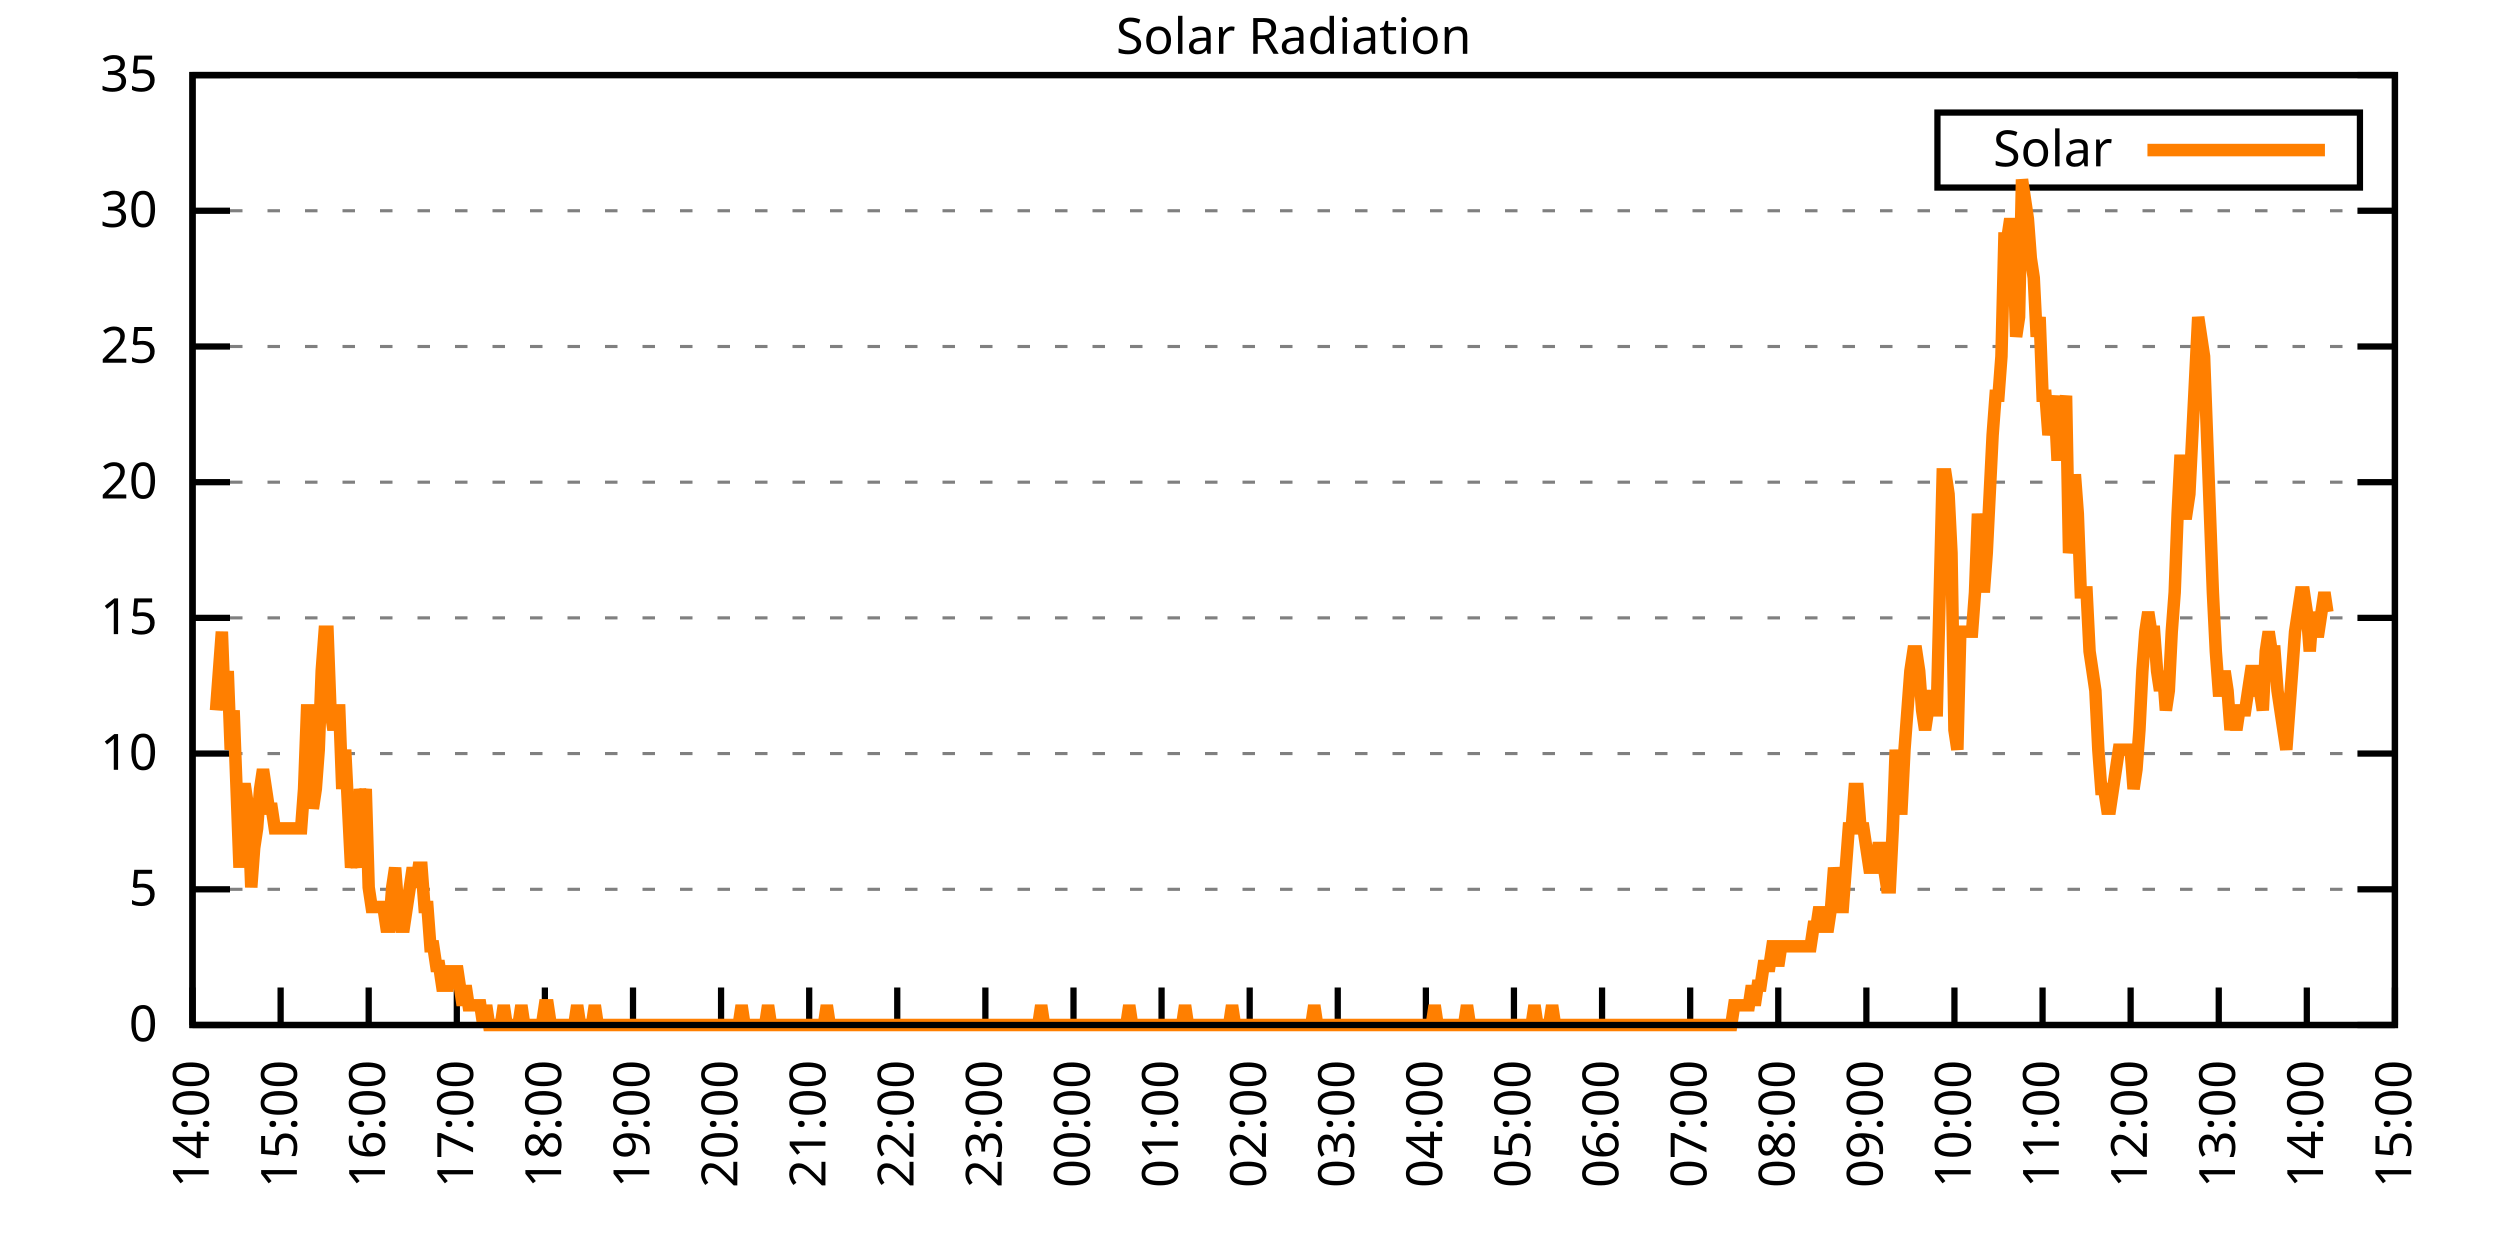
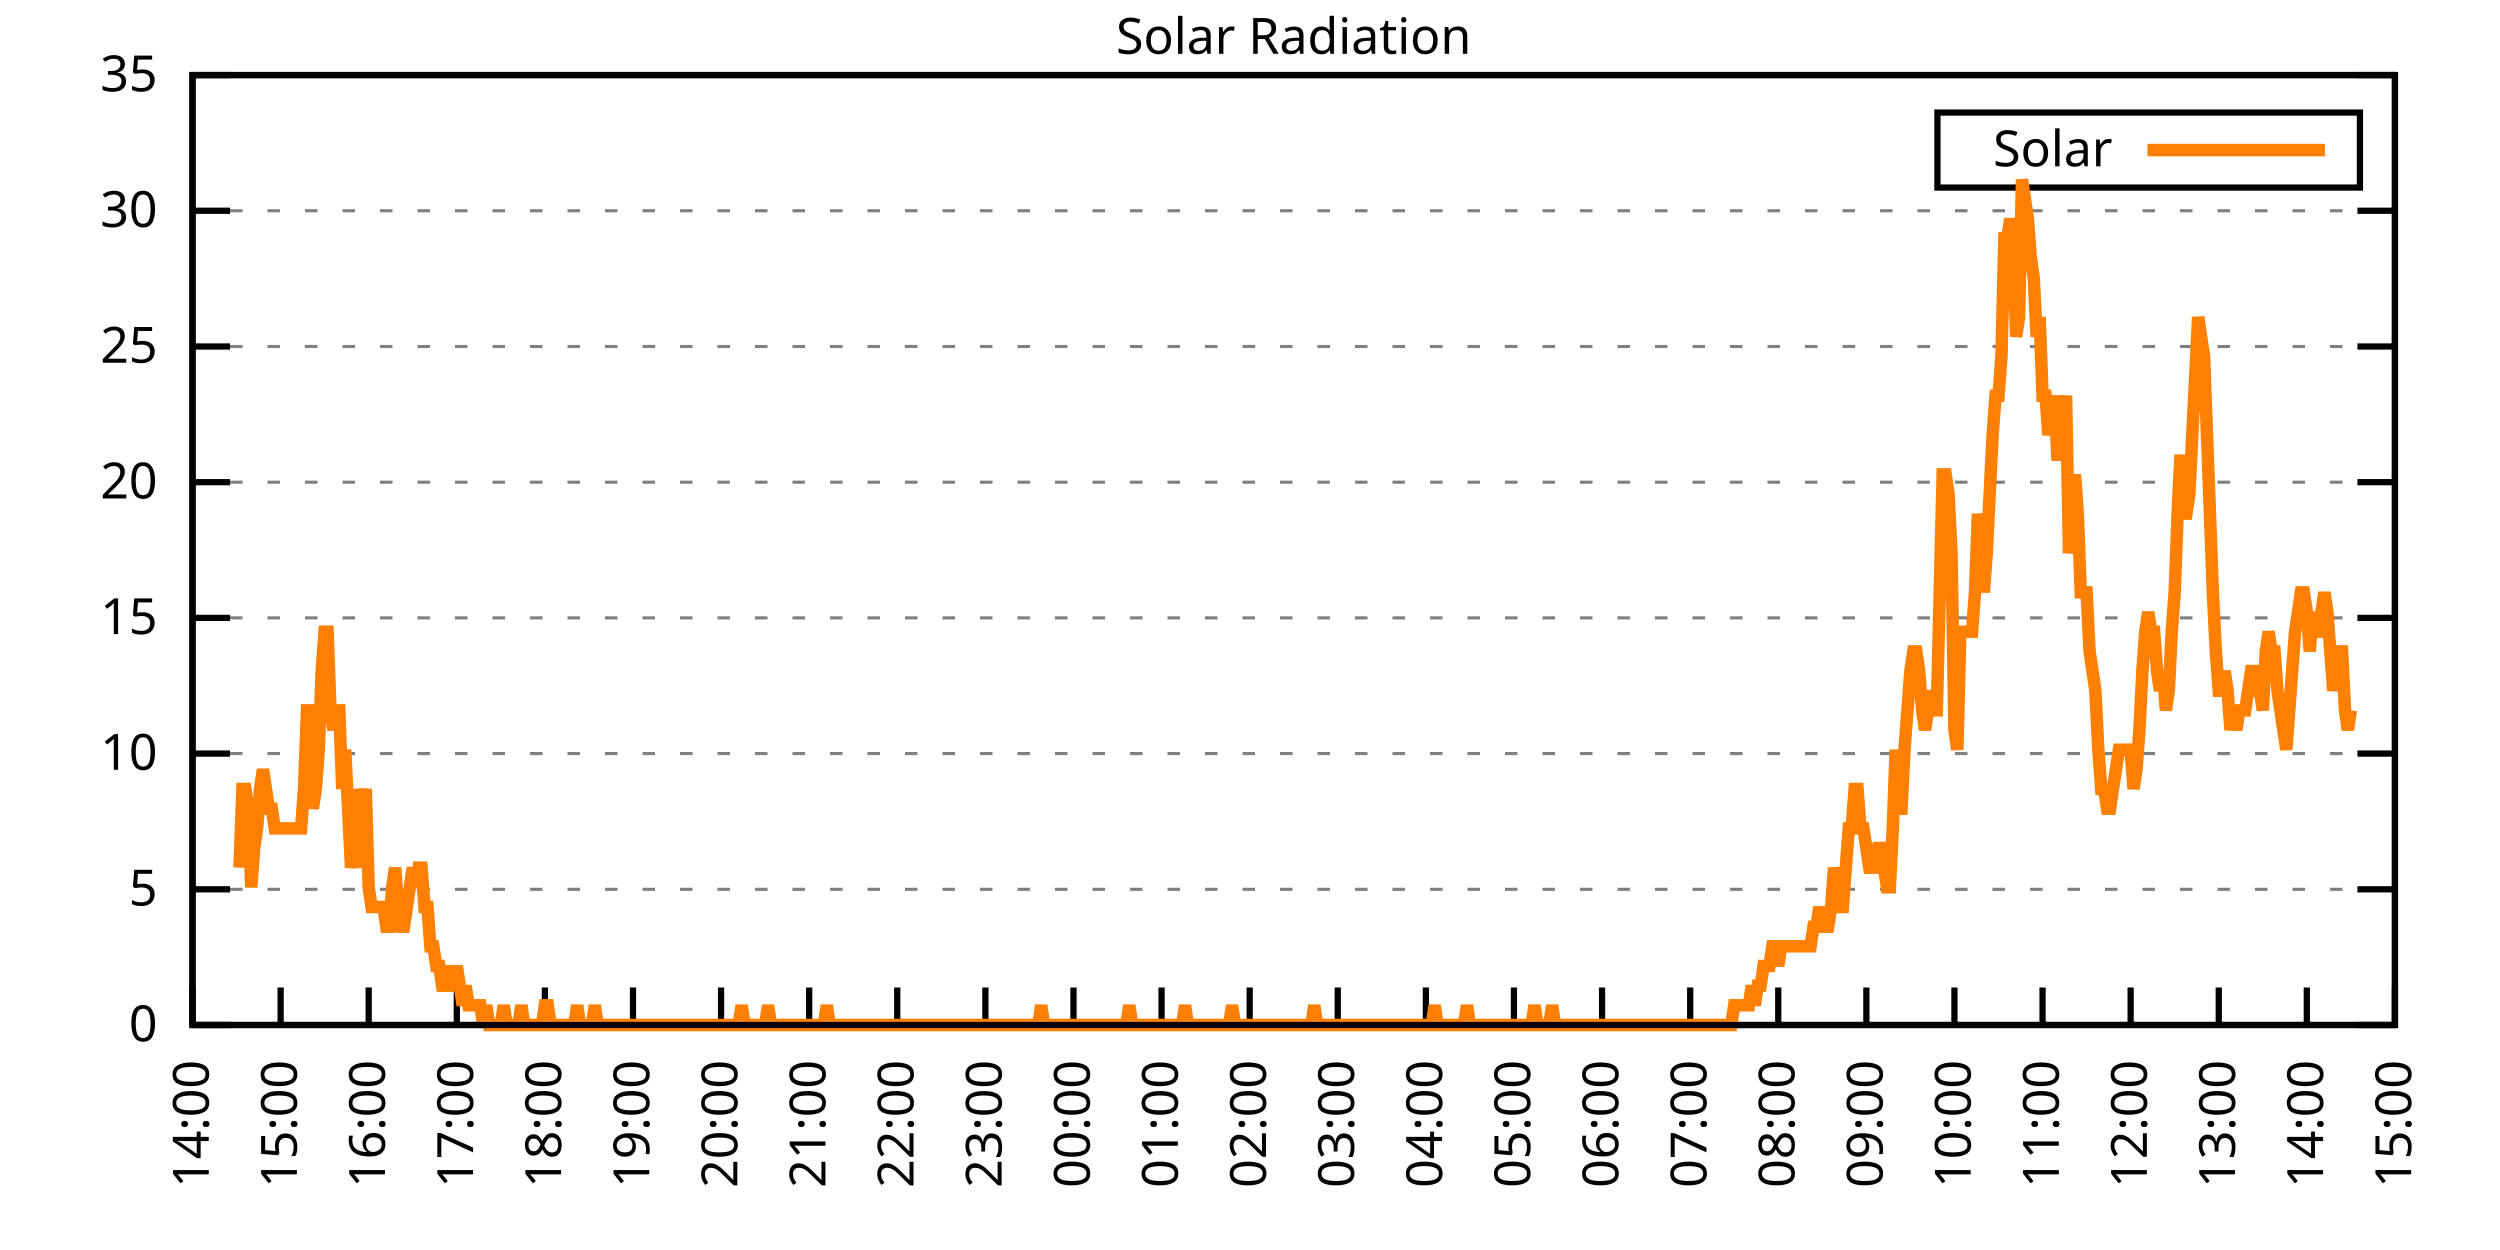
<svg xmlns="http://www.w3.org/2000/svg" xmlns:xlink="http://www.w3.org/1999/xlink" width="400" height="200" viewBox="0 0 400 200">
  <g id="gnuplot_canvas">
    <rect x="0" y="0" width="400" height="200" fill="none" />
    <defs>
      <circle id="gpDot" r="0.5" stroke-width="0.5" stroke="currentColor" />
      <path id="gpPt0" stroke-width="0.333" stroke="currentColor" d="M-1,0 h2 M0,-1 v2" />
      <path id="gpPt1" stroke-width="0.333" stroke="currentColor" d="M-1,-1 L1,1 M1,-1 L-1,1" />
      <path id="gpPt2" stroke-width="0.333" stroke="currentColor" d="M-1,0 L1,0 M0,-1 L0,1 M-1,-1 L1,1 M-1,1 L1,-1" />
      <rect id="gpPt3" stroke-width="0.333" stroke="currentColor" x="-1" y="-1" width="2" height="2" />
      <rect id="gpPt4" stroke-width="0.333" stroke="currentColor" fill="currentColor" x="-1" y="-1" width="2" height="2" />
      <circle id="gpPt5" stroke-width="0.333" stroke="currentColor" cx="0" cy="0" r="1" />
      <use xlink:href="#gpPt5" id="gpPt6" fill="currentColor" stroke="none" />
      <path id="gpPt7" stroke-width="0.333" stroke="currentColor" d="M0,-1.33 L-1.33,0.67 L1.33,0.67 z" />
      <use xlink:href="#gpPt7" id="gpPt8" fill="currentColor" stroke="none" />
      <use xlink:href="#gpPt7" id="gpPt9" stroke="currentColor" transform="rotate(180)" />
      <use xlink:href="#gpPt9" id="gpPt10" fill="currentColor" stroke="none" />
      <use xlink:href="#gpPt3" id="gpPt11" stroke="currentColor" transform="rotate(45)" />
      <use xlink:href="#gpPt11" id="gpPt12" fill="currentColor" stroke="none" />
      <path id="gpPt13" stroke-width="0.333" stroke="currentColor" d="M0,1.330 L1.265,0.411 L0.782,-1.067 L-0.782,-1.076 L-1.265,0.411 z" />
      <use xlink:href="#gpPt13" id="gpPt14" fill="currentColor" stroke="none" />
      <filter id="textbox" filterUnits="objectBoundingBox" x="0" y="0" height="1" width="1">
        <feFlood flood-color="white" flood-opacity="1" result="bgnd" />
        <feComposite in="SourceGraphic" in2="bgnd" operator="atop" />
      </filter>
      <filter id="greybox" filterUnits="objectBoundingBox" x="0" y="0" height="1" width="1">
        <feFlood flood-color="lightgrey" flood-opacity="1" result="grey" />
        <feComposite in="SourceGraphic" in2="grey" operator="atop" />
      </filter>
    </defs>
    <g fill="none" color="white" stroke="currentColor" stroke-width="1.00" stroke-linecap="butt" stroke-linejoin="miter">
</g>
    <g fill="none" color="black" stroke="currentColor" stroke-width="1.00" stroke-linecap="butt" stroke-linejoin="miter">
      <g stroke="none" shape-rendering="crispEdges">
        <polygon fill="rgb(255, 255, 255)" points="30.80,164.00 383.18,164.00 383.18,12.02 30.80,12.02 " />
      </g>
    </g>
    <g fill="none" color="black" stroke="currentColor" stroke-width="1.00" stroke-linecap="butt" stroke-linejoin="miter">
</g>
    <g fill="none" color="black" stroke="black" stroke-width="0.50" stroke-linecap="butt" stroke-linejoin="miter">
</g>
    <g fill="none" color="gray" stroke="currentColor" stroke-width="0.50" stroke-linecap="butt" stroke-linejoin="miter">
      <path stroke="gray" stroke-dasharray="2,4" class="gridline" d="M30.80,164.00 L383.19,164.00  " />
    </g>
    <g fill="none" color="gray" stroke="gray" stroke-width="1.00" stroke-linecap="butt" stroke-linejoin="miter">
</g>
    <g fill="none" color="black" stroke="currentColor" stroke-width="1.00" stroke-linecap="butt" stroke-linejoin="miter">
      <path stroke="black" d="M30.80,164.00 L36.80,164.00 M383.19,164.00 L377.19,164.00  " />
      <g transform="translate(25.20,166.60)" stroke="none" fill="black" font-family="Sans" font-size="8.00" text-anchor="end">
        <text>
          <tspan font-family="Sans"> 0</tspan>
        </text>
      </g>
    </g>
    <g fill="none" color="black" stroke="currentColor" stroke-width="1.00" stroke-linecap="butt" stroke-linejoin="miter">
</g>
    <g fill="none" color="black" stroke="black" stroke-width="0.50" stroke-linecap="butt" stroke-linejoin="miter">
</g>
    <g fill="none" color="gray" stroke="currentColor" stroke-width="0.50" stroke-linecap="butt" stroke-linejoin="miter">
      <path stroke="gray" stroke-dasharray="2,4" class="gridline" d="M30.80,142.29 L383.19,142.29  " />
    </g>
    <g fill="none" color="gray" stroke="gray" stroke-width="1.00" stroke-linecap="butt" stroke-linejoin="miter">
</g>
    <g fill="none" color="black" stroke="currentColor" stroke-width="1.00" stroke-linecap="butt" stroke-linejoin="miter">
      <path stroke="black" d="M30.80,142.29 L36.80,142.29 M383.19,142.29 L377.19,142.29  " />
      <g transform="translate(25.20,144.89)" stroke="none" fill="black" font-family="Sans" font-size="8.00" text-anchor="end">
        <text>
          <tspan font-family="Sans"> 5</tspan>
        </text>
      </g>
    </g>
    <g fill="none" color="black" stroke="currentColor" stroke-width="1.00" stroke-linecap="butt" stroke-linejoin="miter">
</g>
    <g fill="none" color="black" stroke="black" stroke-width="0.50" stroke-linecap="butt" stroke-linejoin="miter">
</g>
    <g fill="none" color="gray" stroke="currentColor" stroke-width="0.50" stroke-linecap="butt" stroke-linejoin="miter">
      <path stroke="gray" stroke-dasharray="2,4" class="gridline" d="M30.80,120.57 L383.19,120.57  " />
    </g>
    <g fill="none" color="gray" stroke="gray" stroke-width="1.00" stroke-linecap="butt" stroke-linejoin="miter">
</g>
    <g fill="none" color="black" stroke="currentColor" stroke-width="1.00" stroke-linecap="butt" stroke-linejoin="miter">
      <path stroke="black" d="M30.80,120.57 L36.80,120.57 M383.19,120.57 L377.19,120.57  " />
      <g transform="translate(25.20,123.17)" stroke="none" fill="black" font-family="Sans" font-size="8.00" text-anchor="end">
        <text>
          <tspan font-family="Sans"> 10</tspan>
        </text>
      </g>
    </g>
    <g fill="none" color="black" stroke="currentColor" stroke-width="1.00" stroke-linecap="butt" stroke-linejoin="miter">
</g>
    <g fill="none" color="black" stroke="black" stroke-width="0.50" stroke-linecap="butt" stroke-linejoin="miter">
</g>
    <g fill="none" color="gray" stroke="currentColor" stroke-width="0.50" stroke-linecap="butt" stroke-linejoin="miter">
      <path stroke="gray" stroke-dasharray="2,4" class="gridline" d="M30.80,98.86 L383.19,98.86  " />
    </g>
    <g fill="none" color="gray" stroke="gray" stroke-width="1.00" stroke-linecap="butt" stroke-linejoin="miter">
</g>
    <g fill="none" color="black" stroke="currentColor" stroke-width="1.00" stroke-linecap="butt" stroke-linejoin="miter">
      <path stroke="black" d="M30.80,98.86 L36.80,98.86 M383.19,98.86 L377.19,98.86  " />
      <g transform="translate(25.20,101.46)" stroke="none" fill="black" font-family="Sans" font-size="8.00" text-anchor="end">
        <text>
          <tspan font-family="Sans"> 15</tspan>
        </text>
      </g>
    </g>
    <g fill="none" color="black" stroke="currentColor" stroke-width="1.00" stroke-linecap="butt" stroke-linejoin="miter">
</g>
    <g fill="none" color="black" stroke="black" stroke-width="0.50" stroke-linecap="butt" stroke-linejoin="miter">
</g>
    <g fill="none" color="gray" stroke="currentColor" stroke-width="0.50" stroke-linecap="butt" stroke-linejoin="miter">
      <path stroke="gray" stroke-dasharray="2,4" class="gridline" d="M30.80,77.15 L383.19,77.15  " />
    </g>
    <g fill="none" color="gray" stroke="gray" stroke-width="1.00" stroke-linecap="butt" stroke-linejoin="miter">
</g>
    <g fill="none" color="black" stroke="currentColor" stroke-width="1.00" stroke-linecap="butt" stroke-linejoin="miter">
      <path stroke="black" d="M30.80,77.15 L36.80,77.15 M383.19,77.15 L377.19,77.15  " />
      <g transform="translate(25.20,79.75)" stroke="none" fill="black" font-family="Sans" font-size="8.00" text-anchor="end">
        <text>
          <tspan font-family="Sans"> 20</tspan>
        </text>
      </g>
    </g>
    <g fill="none" color="black" stroke="currentColor" stroke-width="1.00" stroke-linecap="butt" stroke-linejoin="miter">
</g>
    <g fill="none" color="black" stroke="black" stroke-width="0.50" stroke-linecap="butt" stroke-linejoin="miter">
</g>
    <g fill="none" color="gray" stroke="currentColor" stroke-width="0.50" stroke-linecap="butt" stroke-linejoin="miter">
      <path stroke="gray" stroke-dasharray="2,4" class="gridline" d="M30.80,55.44 L383.19,55.44  " />
    </g>
    <g fill="none" color="gray" stroke="gray" stroke-width="1.00" stroke-linecap="butt" stroke-linejoin="miter">
</g>
    <g fill="none" color="black" stroke="currentColor" stroke-width="1.00" stroke-linecap="butt" stroke-linejoin="miter">
      <path stroke="black" d="M30.80,55.44 L36.80,55.44 M383.19,55.44 L377.19,55.44  " />
      <g transform="translate(25.20,58.04)" stroke="none" fill="black" font-family="Sans" font-size="8.00" text-anchor="end">
        <text>
          <tspan font-family="Sans"> 25</tspan>
        </text>
      </g>
    </g>
    <g fill="none" color="black" stroke="currentColor" stroke-width="1.00" stroke-linecap="butt" stroke-linejoin="miter">
</g>
    <g fill="none" color="black" stroke="black" stroke-width="0.50" stroke-linecap="butt" stroke-linejoin="miter">
</g>
    <g fill="none" color="gray" stroke="currentColor" stroke-width="0.50" stroke-linecap="butt" stroke-linejoin="miter">
      <path stroke="gray" stroke-dasharray="2,4" class="gridline" d="M30.80,33.72 L383.19,33.72  " />
    </g>
    <g fill="none" color="gray" stroke="gray" stroke-width="1.00" stroke-linecap="butt" stroke-linejoin="miter">
</g>
    <g fill="none" color="black" stroke="currentColor" stroke-width="1.00" stroke-linecap="butt" stroke-linejoin="miter">
      <path stroke="black" d="M30.80,33.72 L36.80,33.72 M383.19,33.72 L377.19,33.72  " />
      <g transform="translate(25.20,36.32)" stroke="none" fill="black" font-family="Sans" font-size="8.00" text-anchor="end">
        <text>
          <tspan font-family="Sans"> 30</tspan>
        </text>
      </g>
    </g>
    <g fill="none" color="black" stroke="currentColor" stroke-width="1.00" stroke-linecap="butt" stroke-linejoin="miter">
</g>
    <g fill="none" color="black" stroke="black" stroke-width="0.50" stroke-linecap="butt" stroke-linejoin="miter">
</g>
    <g fill="none" color="gray" stroke="currentColor" stroke-width="0.50" stroke-linecap="butt" stroke-linejoin="miter">
      <path stroke="gray" stroke-dasharray="2,4" class="gridline" d="M30.80,12.01 L383.19,12.01  " />
    </g>
    <g fill="none" color="gray" stroke="gray" stroke-width="1.00" stroke-linecap="butt" stroke-linejoin="miter">
</g>
    <g fill="none" color="black" stroke="currentColor" stroke-width="1.00" stroke-linecap="butt" stroke-linejoin="miter">
      <path stroke="black" d="M30.80,12.01 L36.80,12.01 M383.19,12.01 L377.19,12.01  " />
      <g transform="translate(25.20,14.61)" stroke="none" fill="black" font-family="Sans" font-size="8.00" text-anchor="end">
        <text>
          <tspan font-family="Sans"> 35</tspan>
        </text>
      </g>
    </g>
    <g fill="none" color="black" stroke="currentColor" stroke-width="1.00" stroke-linecap="butt" stroke-linejoin="miter">
      <path stroke="black" d="M30.80,164.00 L30.80,158.00  " />
      <g transform="translate(33.40,169.60) rotate(270.00)" stroke="none" fill="black" font-family="Sans" font-size="8.00" text-anchor="end">
        <text>
          <tspan font-family="Sans">14:00</tspan>
        </text>
      </g>
    </g>
    <g fill="none" color="black" stroke="currentColor" stroke-width="1.00" stroke-linecap="butt" stroke-linejoin="miter">
      <path stroke="black" d="M44.90,164.00 L44.90,158.00  " />
      <g transform="translate(47.50,169.60) rotate(270.00)" stroke="none" fill="black" font-family="Sans" font-size="8.00" text-anchor="end">
        <text>
          <tspan font-family="Sans">15:00</tspan>
        </text>
      </g>
    </g>
    <g fill="none" color="black" stroke="currentColor" stroke-width="1.00" stroke-linecap="butt" stroke-linejoin="miter">
      <path stroke="black" d="M58.99,164.00 L58.99,158.00  " />
      <g transform="translate(61.59,169.60) rotate(270.00)" stroke="none" fill="black" font-family="Sans" font-size="8.00" text-anchor="end">
        <text>
          <tspan font-family="Sans">16:00</tspan>
        </text>
      </g>
    </g>
    <g fill="none" color="black" stroke="currentColor" stroke-width="1.00" stroke-linecap="butt" stroke-linejoin="miter">
      <path stroke="black" d="M73.09,164.00 L73.09,158.00  " />
      <g transform="translate(75.69,169.60) rotate(270.00)" stroke="none" fill="black" font-family="Sans" font-size="8.00" text-anchor="end">
        <text>
          <tspan font-family="Sans">17:00</tspan>
        </text>
      </g>
    </g>
    <g fill="none" color="black" stroke="currentColor" stroke-width="1.00" stroke-linecap="butt" stroke-linejoin="miter">
      <path stroke="black" d="M87.18,164.00 L87.18,158.00  " />
      <g transform="translate(89.78,169.60) rotate(270.00)" stroke="none" fill="black" font-family="Sans" font-size="8.00" text-anchor="end">
        <text>
          <tspan font-family="Sans">18:00</tspan>
        </text>
      </g>
    </g>
    <g fill="none" color="black" stroke="currentColor" stroke-width="1.00" stroke-linecap="butt" stroke-linejoin="miter">
      <path stroke="black" d="M101.28,164.00 L101.28,158.00  " />
      <g transform="translate(103.88,169.60) rotate(270.00)" stroke="none" fill="black" font-family="Sans" font-size="8.00" text-anchor="end">
        <text>
          <tspan font-family="Sans">19:00</tspan>
        </text>
      </g>
    </g>
    <g fill="none" color="black" stroke="currentColor" stroke-width="1.00" stroke-linecap="butt" stroke-linejoin="miter">
      <path stroke="black" d="M115.37,164.00 L115.37,158.00  " />
      <g transform="translate(117.97,169.60) rotate(270.00)" stroke="none" fill="black" font-family="Sans" font-size="8.00" text-anchor="end">
        <text>
          <tspan font-family="Sans">20:00</tspan>
        </text>
      </g>
    </g>
    <g fill="none" color="black" stroke="currentColor" stroke-width="1.00" stroke-linecap="butt" stroke-linejoin="miter">
      <path stroke="black" d="M129.47,164.00 L129.47,158.00  " />
      <g transform="translate(132.07,169.60) rotate(270.00)" stroke="none" fill="black" font-family="Sans" font-size="8.00" text-anchor="end">
        <text>
          <tspan font-family="Sans">21:00</tspan>
        </text>
      </g>
    </g>
    <g fill="none" color="black" stroke="currentColor" stroke-width="1.00" stroke-linecap="butt" stroke-linejoin="miter">
      <path stroke="black" d="M143.56,164.00 L143.56,158.00  " />
      <g transform="translate(146.16,169.60) rotate(270.00)" stroke="none" fill="black" font-family="Sans" font-size="8.00" text-anchor="end">
        <text>
          <tspan font-family="Sans">22:00</tspan>
        </text>
      </g>
    </g>
    <g fill="none" color="black" stroke="currentColor" stroke-width="1.00" stroke-linecap="butt" stroke-linejoin="miter">
      <path stroke="black" d="M157.66,164.00 L157.66,158.00  " />
      <g transform="translate(160.26,169.60) rotate(270.00)" stroke="none" fill="black" font-family="Sans" font-size="8.00" text-anchor="end">
        <text>
          <tspan font-family="Sans">23:00</tspan>
        </text>
      </g>
    </g>
    <g fill="none" color="black" stroke="currentColor" stroke-width="1.00" stroke-linecap="butt" stroke-linejoin="miter">
      <path stroke="black" d="M171.76,164.00 L171.76,158.00  " />
      <g transform="translate(174.36,169.60) rotate(270.00)" stroke="none" fill="black" font-family="Sans" font-size="8.00" text-anchor="end">
        <text>
          <tspan font-family="Sans">00:00</tspan>
        </text>
      </g>
    </g>
    <g fill="none" color="black" stroke="currentColor" stroke-width="1.00" stroke-linecap="butt" stroke-linejoin="miter">
      <path stroke="black" d="M185.85,164.00 L185.85,158.00  " />
      <g transform="translate(188.45,169.60) rotate(270.00)" stroke="none" fill="black" font-family="Sans" font-size="8.00" text-anchor="end">
        <text>
          <tspan font-family="Sans">01:00</tspan>
        </text>
      </g>
    </g>
    <g fill="none" color="black" stroke="currentColor" stroke-width="1.00" stroke-linecap="butt" stroke-linejoin="miter">
      <path stroke="black" d="M199.95,164.00 L199.95,158.00  " />
      <g transform="translate(202.55,169.60) rotate(270.00)" stroke="none" fill="black" font-family="Sans" font-size="8.00" text-anchor="end">
        <text>
          <tspan font-family="Sans">02:00</tspan>
        </text>
      </g>
    </g>
    <g fill="none" color="black" stroke="currentColor" stroke-width="1.00" stroke-linecap="butt" stroke-linejoin="miter">
      <path stroke="black" d="M214.04,164.00 L214.04,158.00  " />
      <g transform="translate(216.64,169.60) rotate(270.00)" stroke="none" fill="black" font-family="Sans" font-size="8.00" text-anchor="end">
        <text>
          <tspan font-family="Sans">03:00</tspan>
        </text>
      </g>
    </g>
    <g fill="none" color="black" stroke="currentColor" stroke-width="1.00" stroke-linecap="butt" stroke-linejoin="miter">
      <path stroke="black" d="M228.14,164.00 L228.14,158.00  " />
      <g transform="translate(230.74,169.60) rotate(270.00)" stroke="none" fill="black" font-family="Sans" font-size="8.00" text-anchor="end">
        <text>
          <tspan font-family="Sans">04:00</tspan>
        </text>
      </g>
    </g>
    <g fill="none" color="black" stroke="currentColor" stroke-width="1.00" stroke-linecap="butt" stroke-linejoin="miter">
      <path stroke="black" d="M242.23,164.00 L242.23,158.00  " />
      <g transform="translate(244.83,169.60) rotate(270.00)" stroke="none" fill="black" font-family="Sans" font-size="8.00" text-anchor="end">
        <text>
          <tspan font-family="Sans">05:00</tspan>
        </text>
      </g>
    </g>
    <g fill="none" color="black" stroke="currentColor" stroke-width="1.00" stroke-linecap="butt" stroke-linejoin="miter">
      <path stroke="black" d="M256.33,164.00 L256.33,158.00  " />
      <g transform="translate(258.93,169.60) rotate(270.00)" stroke="none" fill="black" font-family="Sans" font-size="8.00" text-anchor="end">
        <text>
          <tspan font-family="Sans">06:00</tspan>
        </text>
      </g>
    </g>
    <g fill="none" color="black" stroke="currentColor" stroke-width="1.00" stroke-linecap="butt" stroke-linejoin="miter">
      <path stroke="black" d="M270.43,164.00 L270.43,158.00  " />
      <g transform="translate(273.03,169.60) rotate(270.00)" stroke="none" fill="black" font-family="Sans" font-size="8.00" text-anchor="end">
        <text>
          <tspan font-family="Sans">07:00</tspan>
        </text>
      </g>
    </g>
    <g fill="none" color="black" stroke="currentColor" stroke-width="1.00" stroke-linecap="butt" stroke-linejoin="miter">
      <path stroke="black" d="M284.52,164.00 L284.52,158.00  " />
      <g transform="translate(287.12,169.60) rotate(270.00)" stroke="none" fill="black" font-family="Sans" font-size="8.00" text-anchor="end">
        <text>
          <tspan font-family="Sans">08:00</tspan>
        </text>
      </g>
    </g>
    <g fill="none" color="black" stroke="currentColor" stroke-width="1.00" stroke-linecap="butt" stroke-linejoin="miter">
      <path stroke="black" d="M298.62,164.00 L298.62,158.00  " />
      <g transform="translate(301.22,169.60) rotate(270.00)" stroke="none" fill="black" font-family="Sans" font-size="8.00" text-anchor="end">
        <text>
          <tspan font-family="Sans">09:00</tspan>
        </text>
      </g>
    </g>
    <g fill="none" color="black" stroke="currentColor" stroke-width="1.00" stroke-linecap="butt" stroke-linejoin="miter">
      <path stroke="black" d="M312.71,164.00 L312.71,158.00  " />
      <g transform="translate(315.31,169.60) rotate(270.00)" stroke="none" fill="black" font-family="Sans" font-size="8.00" text-anchor="end">
        <text>
          <tspan font-family="Sans">10:00</tspan>
        </text>
      </g>
    </g>
    <g fill="none" color="black" stroke="currentColor" stroke-width="1.00" stroke-linecap="butt" stroke-linejoin="miter">
      <path stroke="black" d="M326.81,164.00 L326.81,158.00  " />
      <g transform="translate(329.41,169.60) rotate(270.00)" stroke="none" fill="black" font-family="Sans" font-size="8.00" text-anchor="end">
        <text>
          <tspan font-family="Sans">11:00</tspan>
        </text>
      </g>
    </g>
    <g fill="none" color="black" stroke="currentColor" stroke-width="1.00" stroke-linecap="butt" stroke-linejoin="miter">
      <path stroke="black" d="M340.90,164.00 L340.90,158.00  " />
      <g transform="translate(343.50,169.60) rotate(270.00)" stroke="none" fill="black" font-family="Sans" font-size="8.00" text-anchor="end">
        <text>
          <tspan font-family="Sans">12:00</tspan>
        </text>
      </g>
    </g>
    <g fill="none" color="black" stroke="currentColor" stroke-width="1.00" stroke-linecap="butt" stroke-linejoin="miter">
      <path stroke="black" d="M355.00,164.00 L355.00,158.00  " />
      <g transform="translate(357.60,169.60) rotate(270.00)" stroke="none" fill="black" font-family="Sans" font-size="8.00" text-anchor="end">
        <text>
          <tspan font-family="Sans">13:00</tspan>
        </text>
      </g>
    </g>
    <g fill="none" color="black" stroke="currentColor" stroke-width="1.00" stroke-linecap="butt" stroke-linejoin="miter">
      <path stroke="black" d="M369.09,164.00 L369.09,158.00  " />
      <g transform="translate(371.69,169.60) rotate(270.00)" stroke="none" fill="black" font-family="Sans" font-size="8.00" text-anchor="end">
        <text>
          <tspan font-family="Sans">14:00</tspan>
        </text>
      </g>
    </g>
    <g fill="none" color="black" stroke="currentColor" stroke-width="1.00" stroke-linecap="butt" stroke-linejoin="miter">
      <path stroke="black" d="M383.19,164.00 L383.19,158.00  " />
      <g transform="translate(385.79,169.60) rotate(270.00)" stroke="none" fill="black" font-family="Sans" font-size="8.00" text-anchor="end">
        <text>
          <tspan font-family="Sans">15:00</tspan>
        </text>
      </g>
    </g>
    <g fill="none" color="black" stroke="currentColor" stroke-width="1.00" stroke-linecap="butt" stroke-linejoin="miter">
</g>
    <g fill="none" color="black" stroke="currentColor" stroke-width="1.00" stroke-linecap="butt" stroke-linejoin="miter">
      <path stroke="black" d="M30.80,12.01 L30.80,164.00 L383.19,164.00 L383.19,12.01 L30.80,12.01 Z  " />
    </g>
    <g fill="none" color="black" stroke="currentColor" stroke-width="1.00" stroke-linecap="butt" stroke-linejoin="miter">
</g>
    <g fill="none" color="black" stroke="currentColor" stroke-width="1.00" stroke-linecap="butt" stroke-linejoin="miter">
      <path stroke="black" d="M309.99,30.01 L309.99,18.01 L377.59,18.01 L377.59,30.01 L309.99,30.01 Z  " />
    </g>
    <g id="Solar_Radiation_plot_1">
      <g fill="none" color="white" stroke="black" stroke-width="2.00" stroke-linecap="butt" stroke-linejoin="miter">
</g>
      <g fill="none" color="black" stroke="currentColor" stroke-width="2.00" stroke-linecap="butt" stroke-linejoin="miter">
        <g transform="translate(337.99,26.61)" stroke="none" fill="black" font-family="Sans" font-size="8.00" text-anchor="end">
          <text>
            <tspan font-family="Sans">Solar</tspan>
          </text>
        </g>
      </g>
      <g fill="none" color="black" stroke="currentColor" stroke-width="2.00" stroke-linecap="butt" stroke-linejoin="miter">
-         <path stroke="rgb(255, 127,   0)" d="M343.59,24.01 L371.99,24.01 M34.56,113.66 L35.03,107.37 L35.50,101.07 L35.97,113.66 L36.44,107.37 L36.91,119.95   L37.38,113.66 L37.85,126.24 L38.32,138.83 L38.79,126.24 L39.26,126.24 L39.73,129.39 L40.20,141.98 L40.67,135.68   L41.14,132.54 L41.61,126.24 L42.08,123.10 L42.55,126.24 L43.02,129.39 L43.49,129.39 L43.96,132.54 L44.43,132.54   L44.90,132.54 L45.37,132.54 L45.84,132.54 L46.31,132.54 L46.78,132.54 L47.24,132.54 L47.71,132.54 L48.18,132.54   L48.65,126.24 L49.12,113.66 L49.59,113.66 L50.06,129.39 L50.53,126.24 L51.00,119.95 L51.47,107.37 L51.94,101.07   L52.41,101.07 L52.88,113.66 L53.35,116.80 L53.82,113.66 L54.29,113.66 L54.76,126.24 L55.23,119.95 L55.70,129.39   L56.17,138.83 L56.64,135.68 L57.11,138.83 L57.58,126.24 L58.05,129.39 L58.52,126.24 L58.99,141.98 L59.46,145.12   L59.93,145.12 L60.40,145.12 L60.87,145.12 L61.34,145.12 L61.81,148.27 L62.28,148.27 L62.75,141.98 L63.22,138.83   L63.69,145.12 L64.16,148.27 L64.63,148.27 L65.10,145.12 L65.57,141.98 L66.04,138.83 L66.51,141.98 L66.98,138.83   L67.45,138.83 L67.92,145.12 L68.39,145.12 L68.86,151.41 L69.33,151.41 L69.80,154.56 L70.27,154.56 L70.74,157.71   L71.21,157.71 L71.68,157.71 L72.15,154.56 L72.62,157.71 L73.09,154.56 L73.56,157.71 L74.03,160.85 L74.50,157.71   L74.97,160.85 L75.44,160.85 L75.91,160.85 L76.38,160.85 L76.85,160.85 L77.32,164.00 L77.79,160.85 L78.26,164.00   L78.73,164.00 L79.19,164.00 L79.66,164.00 L80.13,164.00 L80.60,160.85 L81.07,164.00 L81.54,164.00 L82.01,164.00   L82.48,164.00 L82.95,164.00 L83.42,160.85 L83.89,164.00 L84.36,164.00 L84.83,164.00 L85.30,164.00 L85.77,164.00   L86.24,164.00 L86.71,164.00 L87.18,160.85 L87.65,160.85 L88.12,164.00 L88.59,164.00 L89.06,164.00 L89.53,164.00   L90.00,164.00 L90.47,164.00 L90.94,164.00 L91.41,164.00 L91.88,164.00 L92.35,160.85 L92.82,164.00 L93.29,164.00   L93.76,164.00 L94.23,164.00 L94.70,164.00 L95.17,160.85 L95.64,164.00 L96.11,164.00 L96.58,164.00 L97.05,164.00   L97.52,164.00 L97.99,164.00 L98.46,164.00 L98.93,164.00 L99.40,164.00 L99.87,164.00 L100.34,164.00 L100.81,164.00   L101.28,164.00 L101.75,164.00 L102.22,164.00 L102.69,164.00 L103.16,164.00 L103.63,164.00 L104.10,164.00 L104.57,164.00   L105.04,164.00 L105.51,164.00 L105.98,164.00 L106.45,164.00 L106.92,164.00 L107.39,164.00 L107.86,164.00 L108.33,164.00   L108.80,164.00 L109.27,164.00 L109.74,164.00 L110.21,164.00 L110.68,164.00 L111.14,164.00 L111.61,164.00 L112.08,164.00   L112.55,164.00 L113.02,164.00 L113.49,164.00 L113.96,164.00 L114.43,164.00 L114.90,164.00 L115.37,164.00 L115.84,164.00   L116.31,164.00 L116.78,164.00 L117.25,164.00 L117.72,164.00 L118.19,164.00 L118.66,160.85 L119.13,164.00 L119.60,164.00   L120.07,164.00 L120.54,164.00 L121.01,164.00 L121.48,164.00 L121.95,164.00 L122.42,164.00 L122.89,160.85 L123.36,164.00   L123.83,164.00 L124.30,164.00 L124.77,164.00 L125.24,164.00 L125.71,164.00 L126.18,164.00 L126.65,164.00 L127.12,164.00   L127.59,164.00 L128.06,164.00 L128.53,164.00 L129.00,164.00 L129.47,164.00 L129.94,164.00 L130.41,164.00 L130.88,164.00   L131.35,164.00 L131.82,164.00 L132.29,160.85 L132.76,164.00 L133.23,164.00 L133.70,164.00 L134.17,164.00 L134.64,164.00   L135.11,164.00 L135.58,164.00 L136.05,164.00 L136.52,164.00 L136.99,164.00 L137.46,164.00 L137.93,164.00 L138.40,164.00   L138.87,164.00 L139.34,164.00 L139.81,164.00 L140.28,164.00 L140.75,164.00 L141.22,164.00 L141.69,164.00 L142.16,164.00   L142.63,164.00 L143.09,164.00 L143.56,164.00 L144.03,164.00 L144.50,164.00 L144.97,164.00 L145.44,164.00 L145.91,164.00   L146.38,164.00 L146.85,164.00 L147.32,164.00 L147.79,164.00 L148.26,164.00 L148.73,164.00 L149.20,164.00 L149.67,164.00   L150.14,164.00 L150.61,164.00 L151.08,164.00 L151.55,164.00 L152.02,164.00 L152.49,164.00 L152.96,164.00 L153.43,164.00   L153.90,164.00 L154.37,164.00 L154.84,164.00 L155.31,164.00 L155.78,164.00 L156.25,164.00 L156.72,164.00 L157.19,164.00   L157.66,164.00 L158.13,164.00 L158.60,164.00 L159.07,164.00 L159.54,164.00 L160.01,164.00 L160.48,164.00 L160.95,164.00   L161.42,164.00 L161.89,164.00 L162.36,164.00 L162.83,164.00 L163.30,164.00 L163.77,164.00 L164.24,164.00 L164.71,164.00   L165.18,164.00 L165.65,164.00 L166.12,164.00 L166.59,160.85 L167.06,164.00 L167.53,164.00 L168.00,164.00 L168.47,164.00   L168.94,164.00 L169.41,164.00 L169.88,164.00 L170.35,164.00 L170.82,164.00 L171.29,164.00 L171.76,164.00 L172.23,164.00   L172.70,164.00 L173.17,164.00 L173.64,164.00 L174.11,164.00 L174.58,164.00 L175.04,164.00 L175.51,164.00 L175.98,164.00   L176.45,164.00 L176.92,164.00 L177.39,164.00 L177.86,164.00 L178.33,164.00 L178.80,164.00 L179.27,164.00 L179.74,164.00   L180.21,164.00 L180.68,160.85 L181.15,164.00 L181.62,164.00 L182.09,164.00 L182.56,164.00 L183.03,164.00 L183.50,164.00   L183.97,164.00 L184.44,164.00 L184.91,164.00 L185.38,164.00 L185.85,164.00 L186.32,164.00 L186.79,164.00 L187.26,164.00   L187.73,164.00 L188.20,164.00 L188.67,164.00 L189.14,164.00 L189.61,160.85 L190.08,164.00 L190.55,164.00 L191.02,164.00   L191.49,164.00 L191.96,164.00 L192.43,164.00 L192.90,164.00 L193.37,164.00 L193.84,164.00 L194.31,164.00 L194.78,164.00   L195.25,164.00 L195.72,164.00 L196.19,164.00 L196.66,164.00 L197.13,160.85 L197.60,164.00 L198.07,164.00 L198.54,164.00   L199.01,164.00 L199.48,164.00 L199.95,164.00 L200.42,164.00 L200.89,164.00 L201.36,164.00 L201.83,164.00 L202.30,164.00   L202.77,164.00 L203.24,164.00 L203.71,164.00 L204.18,164.00 L204.65,164.00 L205.12,164.00 L205.59,164.00 L206.06,164.00   L206.53,164.00 L207.00,164.00 L207.46,164.00 L207.93,164.00 L208.40,164.00 L208.87,164.00 L209.34,164.00 L209.81,164.00   L210.28,160.85 L210.75,164.00 L211.22,164.00 L211.69,164.00 L212.16,164.00 L212.63,164.00 L213.10,164.00 L213.57,164.00   L214.04,164.00 L214.51,164.00 L214.98,164.00 L215.45,164.00 L215.92,164.00 L216.39,164.00 L216.86,164.00 L217.33,164.00   L217.80,164.00 L218.27,164.00 L218.74,164.00 L219.21,164.00 L219.68,164.00 L220.15,164.00 L220.62,164.00 L221.09,164.00   L221.56,164.00 L222.03,164.00 L222.50,164.00 L222.97,164.00 L223.44,164.00 L223.91,164.00 L224.38,164.00 L224.85,164.00   L225.32,164.00 L225.79,164.00 L226.26,164.00 L226.73,164.00 L227.20,164.00 L227.67,164.00 L228.14,164.00 L228.61,164.00   L229.08,164.00 L229.55,160.85 L230.02,164.00 L230.49,164.00 L230.96,164.00 L231.43,164.00 L231.90,164.00 L232.37,164.00   L232.84,164.00 L233.31,164.00 L233.78,164.00 L234.25,164.00 L234.72,160.85 L235.19,164.00 L235.66,164.00 L236.13,164.00   L236.60,164.00 L237.07,164.00 L237.54,164.00 L238.01,164.00 L238.48,164.00 L238.95,164.00 L239.41,164.00 L239.88,164.00   L240.35,164.00 L240.82,164.00 L241.29,164.00 L241.76,164.00 L242.23,164.00 L242.70,164.00 L243.17,164.00 L243.64,164.00   L244.11,164.00 L244.58,164.00 L245.05,164.00 L245.52,160.85 L245.99,164.00 L246.46,164.00 L246.93,164.00 L247.40,164.00   L247.87,164.00 L248.34,160.85 L248.81,164.00 L249.28,164.00 L249.75,164.00 L250.22,164.00 L250.69,164.00 L251.16,164.00   L251.63,164.00 L252.10,164.00 L252.57,164.00 L253.04,164.00 L253.51,164.00 L253.98,164.00 L254.45,164.00 L254.92,164.00   L255.39,164.00 L255.86,164.00 L256.33,164.00 L256.80,164.00 L257.27,164.00 L257.74,164.00 L258.21,164.00 L258.68,164.00   L259.15,164.00 L259.62,164.00 L260.09,164.00 L260.56,164.00 L261.03,164.00 L261.50,164.00 L261.97,164.00 L262.44,164.00   L262.91,164.00 L263.38,164.00 L263.85,164.00 L264.32,164.00 L264.79,164.00 L265.26,164.00 L265.73,164.00 L266.20,164.00   L266.67,164.00 L267.14,164.00 L267.61,164.00 L268.08,164.00 L268.55,164.00 L269.02,164.00 L269.49,164.00 L269.96,164.00   L270.43,164.00 L270.90,164.00 L271.36,164.00 L271.83,164.00 L272.30,164.00 L272.77,164.00 L273.24,164.00 L273.71,164.00   L274.18,164.00 L274.65,164.00 L275.12,164.00 L275.59,164.00 L276.06,164.00 L276.53,164.00 L277.00,164.00 L277.47,160.85   L277.94,160.85 L278.41,160.85 L278.88,160.85 L279.35,160.85 L279.82,160.85 L280.29,157.71 L280.76,160.85 L281.23,157.71   L281.70,157.71 L282.17,154.56 L282.64,154.56 L283.11,154.56 L283.58,151.41 L284.05,151.41 L284.52,154.56 L284.99,151.41   L285.46,151.41 L285.93,151.41 L286.40,151.41 L286.87,151.41 L287.34,151.41 L287.81,151.41 L288.28,151.41 L288.75,151.41   L289.22,151.41 L289.69,151.41 L290.16,148.27 L290.63,148.27 L291.10,145.12 L291.57,148.27 L292.04,148.27 L292.51,148.27   L292.98,145.12 L293.45,138.83 L293.92,141.98 L294.39,145.12 L294.86,145.12 L295.33,138.83 L295.80,132.54 L296.27,132.54   L296.74,126.24 L297.21,126.24 L297.68,132.54 L298.15,132.54 L298.62,135.68 L299.09,138.83 L299.56,138.83 L300.03,138.83   L300.50,135.68 L300.97,135.68 L301.44,138.83 L301.91,141.98 L302.38,141.98 L302.85,132.54 L303.31,119.95 L303.78,129.39   L304.25,129.39 L304.72,119.95 L305.19,113.66 L305.66,107.37 L306.13,104.22 L306.60,104.22 L307.07,107.37 L307.54,113.66   L308.01,116.80 L308.48,113.66 L308.95,110.51 L309.42,113.66 L309.89,113.66 L310.36,94.78 L310.83,75.90 L311.30,75.90   L311.77,79.05 L312.24,88.49 L312.71,116.80 L313.18,119.95 L313.65,101.07 L314.12,101.07 L314.59,101.07 L315.06,101.07   L315.53,101.07 L316.00,94.78 L316.47,82.19 L316.94,88.49 L317.41,94.78 L317.88,88.49 L318.35,79.05 L318.82,69.61   L319.29,63.32 L319.76,63.32 L320.23,57.02 L320.70,38.15 L321.17,38.15 L321.64,35.00 L322.11,38.15 L322.58,53.88   L323.05,50.73 L323.52,28.71 L323.99,31.85 L324.46,35.00 L324.93,41.29 L325.40,44.44 L325.87,53.88 L326.34,50.73   L326.81,63.32 L327.28,63.32 L327.75,69.61 L328.22,66.46 L328.69,63.32 L329.16,72.76 L329.63,72.76 L330.10,66.46   L330.57,63.32 L331.04,88.49 L331.51,85.34 L331.98,75.90 L332.45,82.19 L332.92,94.78 L333.39,94.78 L333.86,94.78   L334.33,104.22 L334.80,107.37 L335.26,110.51 L335.73,119.95 L336.20,126.24 L336.67,126.24 L337.14,129.39 L337.61,129.39   L338.08,126.24 L338.55,123.10 L339.02,119.95 L339.49,119.95 L339.96,119.95 L340.43,119.95 L340.90,119.95 L341.37,126.24   L341.84,123.10 L342.31,116.80 L342.78,107.37 L343.25,101.07 L343.72,97.93 L344.19,101.07 L344.66,101.07 L345.13,107.37   L345.60,110.51 L346.07,107.37 L346.54,113.66 L347.01,110.51 L347.48,101.07 L347.95,94.78 L348.42,82.19 L348.89,72.76   L349.36,82.19 L349.83,82.19 L350.30,79.05 L350.77,69.61 L351.24,60.17 L351.71,50.73 L352.18,53.88 L352.65,57.02   L353.12,69.61 L353.59,82.19 L354.06,94.78 L354.53,104.22 L355.00,110.51 L355.47,110.51 L355.94,107.37 L356.41,110.51   L356.88,116.80 L357.35,113.66 L357.82,116.80 L358.29,113.66 L358.76,113.66 L359.23,113.66 L359.70,110.51 L360.17,107.37   L360.64,107.37 L361.11,110.51 L361.58,110.51 L362.05,113.66 L362.52,104.22 L362.99,101.07 L363.46,104.22 L363.93,104.22   L364.40,110.51 L364.87,113.66 L365.34,116.80 L365.81,119.95 L366.28,113.66 L366.75,107.37 L367.21,101.07 L367.68,97.93   L368.15,94.78 L368.62,94.78 L369.09,97.93 L369.56,104.22 L370.03,97.93 L370.50,101.07 L370.97,101.07 L371.44,97.93   L371.91,94.78 L372.38,97.93  " />
+         <path stroke="rgb(255, 127,   0)" d="M343.59,24.01 L371.99,24.01 M38.32,138.83 L38.79,126.24 L39.26,126.24 L39.73,129.39 L40.20,141.98 L40.67,135.68   L41.14,132.54 L41.61,126.24 L42.08,123.10 L42.55,126.24 L43.02,129.39 L43.49,129.39 L43.96,132.54 L44.43,132.54   L44.90,132.54 L45.37,132.54 L45.84,132.54 L46.31,132.54 L46.78,132.54 L47.24,132.54 L47.71,132.54 L48.18,132.54   L48.65,126.24 L49.12,113.66 L49.59,113.66 L50.06,129.39 L50.53,126.24 L51.00,119.95 L51.47,107.37 L51.94,101.07   L52.41,101.07 L52.88,113.66 L53.35,116.80 L53.82,113.66 L54.29,113.66 L54.76,126.24 L55.23,119.95 L55.70,129.39   L56.17,138.83 L56.64,135.68 L57.11,138.83 L57.58,126.24 L58.05,129.39 L58.52,126.24 L58.99,141.98 L59.46,145.12   L59.93,145.12 L60.40,145.12 L60.87,145.12 L61.34,145.12 L61.81,148.27 L62.28,148.27 L62.75,141.98 L63.22,138.83   L63.69,145.12 L64.16,148.27 L64.63,148.27 L65.10,145.12 L65.57,141.98 L66.04,138.83 L66.51,141.98 L66.98,138.83   L67.45,138.83 L67.92,145.12 L68.39,145.12 L68.86,151.41 L69.33,151.41 L69.80,154.56 L70.27,154.56 L70.74,157.71   L71.21,157.71 L71.68,157.71 L72.15,154.56 L72.62,157.71 L73.09,154.56 L73.56,157.71 L74.03,160.85 L74.50,157.71   L74.97,160.85 L75.44,160.85 L75.91,160.85 L76.38,160.85 L76.85,160.85 L77.32,164.00 L77.79,160.85 L78.26,164.00   L78.73,164.00 L79.19,164.00 L79.66,164.00 L80.13,164.00 L80.60,160.85 L81.07,164.00 L81.54,164.00 L82.01,164.00   L82.48,164.00 L82.95,164.00 L83.42,160.85 L83.89,164.00 L84.36,164.00 L84.83,164.00 L85.30,164.00 L85.77,164.00   L86.24,164.00 L86.71,164.00 L87.18,160.85 L87.65,160.85 L88.12,164.00 L88.59,164.00 L89.06,164.00 L89.53,164.00   L90.00,164.00 L90.47,164.00 L90.94,164.00 L91.41,164.00 L91.88,164.00 L92.35,160.85 L92.82,164.00 L93.29,164.00   L93.76,164.00 L94.23,164.00 L94.70,164.00 L95.17,160.85 L95.64,164.00 L96.11,164.00 L96.58,164.00 L97.05,164.00   L97.52,164.00 L97.99,164.00 L98.46,164.00 L98.93,164.00 L99.40,164.00 L99.87,164.00 L100.34,164.00 L100.81,164.00   L101.28,164.00 L101.75,164.00 L102.22,164.00 L102.69,164.00 L103.16,164.00 L103.63,164.00 L104.10,164.00 L104.57,164.00   L105.04,164.00 L105.51,164.00 L105.98,164.00 L106.45,164.00 L106.92,164.00 L107.39,164.00 L107.86,164.00 L108.33,164.00   L108.80,164.00 L109.27,164.00 L109.74,164.00 L110.21,164.00 L110.68,164.00 L111.14,164.00 L111.61,164.00 L112.08,164.00   L112.55,164.00 L113.02,164.00 L113.49,164.00 L113.96,164.00 L114.43,164.00 L114.90,164.00 L115.37,164.00 L115.84,164.00   L116.31,164.00 L116.78,164.00 L117.25,164.00 L117.72,164.00 L118.19,164.00 L118.66,160.85 L119.13,164.00 L119.60,164.00   L120.07,164.00 L120.54,164.00 L121.01,164.00 L121.48,164.00 L121.95,164.00 L122.42,164.00 L122.89,160.85 L123.36,164.00   L123.83,164.00 L124.30,164.00 L124.77,164.00 L125.24,164.00 L125.71,164.00 L126.18,164.00 L126.65,164.00 L127.12,164.00   L127.59,164.00 L128.06,164.00 L128.53,164.00 L129.00,164.00 L129.47,164.00 L129.94,164.00 L130.41,164.00 L130.88,164.00   L131.35,164.00 L131.82,164.00 L132.29,160.85 L132.76,164.00 L133.23,164.00 L133.70,164.00 L134.17,164.00 L134.64,164.00   L135.11,164.00 L135.58,164.00 L136.05,164.00 L136.52,164.00 L136.99,164.00 L137.46,164.00 L137.93,164.00 L138.40,164.00   L138.87,164.00 L139.34,164.00 L139.81,164.00 L140.28,164.00 L140.75,164.00 L141.22,164.00 L141.69,164.00 L142.16,164.00   L142.63,164.00 L143.09,164.00 L143.56,164.00 L144.03,164.00 L144.50,164.00 L144.97,164.00 L145.44,164.00 L145.91,164.00   L146.38,164.00 L146.85,164.00 L147.32,164.00 L147.79,164.00 L148.26,164.00 L148.73,164.00 L149.20,164.00 L149.67,164.00   L150.14,164.00 L150.61,164.00 L151.08,164.00 L151.55,164.00 L152.02,164.00 L152.49,164.00 L152.96,164.00 L153.43,164.00   L153.90,164.00 L154.37,164.00 L154.84,164.00 L155.31,164.00 L155.78,164.00 L156.25,164.00 L156.72,164.00 L157.19,164.00   L157.66,164.00 L158.13,164.00 L158.60,164.00 L159.07,164.00 L159.54,164.00 L160.01,164.00 L160.48,164.00 L160.95,164.00   L161.42,164.00 L161.89,164.00 L162.36,164.00 L162.83,164.00 L163.30,164.00 L163.77,164.00 L164.24,164.00 L164.71,164.00   L165.18,164.00 L165.65,164.00 L166.12,164.00 L166.59,160.85 L167.06,164.00 L167.53,164.00 L168.00,164.00 L168.47,164.00   L168.94,164.00 L169.41,164.00 L169.88,164.00 L170.35,164.00 L170.82,164.00 L171.29,164.00 L171.76,164.00 L172.23,164.00   L172.70,164.00 L173.17,164.00 L173.64,164.00 L174.11,164.00 L174.58,164.00 L175.04,164.00 L175.51,164.00 L175.98,164.00   L176.45,164.00 L176.92,164.00 L177.39,164.00 L177.86,164.00 L178.33,164.00 L178.80,164.00 L179.27,164.00 L179.74,164.00   L180.21,164.00 L180.68,160.85 L181.15,164.00 L181.62,164.00 L182.09,164.00 L182.56,164.00 L183.03,164.00 L183.50,164.00   L183.97,164.00 L184.44,164.00 L184.91,164.00 L185.38,164.00 L185.85,164.00 L186.32,164.00 L186.79,164.00 L187.26,164.00   L187.73,164.00 L188.20,164.00 L188.67,164.00 L189.14,164.00 L189.61,160.85 L190.08,164.00 L190.55,164.00 L191.02,164.00   L191.49,164.00 L191.96,164.00 L192.43,164.00 L192.90,164.00 L193.37,164.00 L193.84,164.00 L194.31,164.00 L194.78,164.00   L195.25,164.00 L195.72,164.00 L196.19,164.00 L196.66,164.00 L197.13,160.85 L197.60,164.00 L198.07,164.00 L198.54,164.00   L199.01,164.00 L199.48,164.00 L199.95,164.00 L200.42,164.00 L200.89,164.00 L201.36,164.00 L201.83,164.00 L202.30,164.00   L202.77,164.00 L203.24,164.00 L203.71,164.00 L204.18,164.00 L204.65,164.00 L205.12,164.00 L205.59,164.00 L206.06,164.00   L206.53,164.00 L207.00,164.00 L207.46,164.00 L207.93,164.00 L208.40,164.00 L208.87,164.00 L209.34,164.00 L209.81,164.00   L210.28,160.85 L210.75,164.00 L211.22,164.00 L211.69,164.00 L212.16,164.00 L212.63,164.00 L213.10,164.00 L213.57,164.00   L214.04,164.00 L214.51,164.00 L214.98,164.00 L215.45,164.00 L215.92,164.00 L216.39,164.00 L216.86,164.00 L217.33,164.00   L217.80,164.00 L218.27,164.00 L218.74,164.00 L219.21,164.00 L219.68,164.00 L220.15,164.00 L220.62,164.00 L221.09,164.00   L221.56,164.00 L222.03,164.00 L222.50,164.00 L222.97,164.00 L223.44,164.00 L223.91,164.00 L224.38,164.00 L224.85,164.00   L225.32,164.00 L225.79,164.00 L226.26,164.00 L226.73,164.00 L227.20,164.00 L227.67,164.00 L228.14,164.00 L228.61,164.00   L229.08,164.00 L229.55,160.85 L230.02,164.00 L230.49,164.00 L230.96,164.00 L231.43,164.00 L231.90,164.00 L232.37,164.00   L232.84,164.00 L233.31,164.00 L233.78,164.00 L234.25,164.00 L234.72,160.85 L235.19,164.00 L235.66,164.00 L236.13,164.00   L236.60,164.00 L237.07,164.00 L237.54,164.00 L238.01,164.00 L238.48,164.00 L238.95,164.00 L239.41,164.00 L239.88,164.00   L240.35,164.00 L240.82,164.00 L241.29,164.00 L241.76,164.00 L242.23,164.00 L242.70,164.00 L243.17,164.00 L243.64,164.00   L244.11,164.00 L244.58,164.00 L245.05,164.00 L245.52,160.85 L245.99,164.00 L246.46,164.00 L246.93,164.00 L247.40,164.00   L247.87,164.00 L248.34,160.85 L248.81,164.00 L249.28,164.00 L249.75,164.00 L250.22,164.00 L250.69,164.00 L251.16,164.00   L251.63,164.00 L252.10,164.00 L252.57,164.00 L253.04,164.00 L253.51,164.00 L253.98,164.00 L254.45,164.00 L254.92,164.00   L255.39,164.00 L255.86,164.00 L256.33,164.00 L256.80,164.00 L257.27,164.00 L257.74,164.00 L258.21,164.00 L258.68,164.00   L259.15,164.00 L259.62,164.00 L260.09,164.00 L260.56,164.00 L261.03,164.00 L261.50,164.00 L261.97,164.00 L262.44,164.00   L262.91,164.00 L263.38,164.00 L263.85,164.00 L264.32,164.00 L264.79,164.00 L265.26,164.00 L265.73,164.00 L266.20,164.00   L266.67,164.00 L267.14,164.00 L267.61,164.00 L268.08,164.00 L268.55,164.00 L269.02,164.00 L269.49,164.00 L269.96,164.00   L270.43,164.00 L270.90,164.00 L271.36,164.00 L271.83,164.00 L272.30,164.00 L272.77,164.00 L273.24,164.00 L273.71,164.00   L274.18,164.00 L274.65,164.00 L275.12,164.00 L275.59,164.00 L276.06,164.00 L276.53,164.00 L277.00,164.00 L277.47,160.85   L277.94,160.85 L278.41,160.85 L278.88,160.85 L279.35,160.85 L279.82,160.85 L280.29,157.71 L280.76,160.85 L281.23,157.71   L281.70,157.71 L282.17,154.56 L282.64,154.56 L283.11,154.56 L283.58,151.41 L284.05,151.41 L284.52,154.56 L284.99,151.41   L285.46,151.41 L285.93,151.41 L286.40,151.41 L286.87,151.41 L287.34,151.41 L287.81,151.41 L288.28,151.41 L288.75,151.41   L289.22,151.41 L289.69,151.41 L290.16,148.27 L290.63,148.27 L291.10,145.12 L291.57,148.27 L292.04,148.27 L292.51,148.27   L292.98,145.12 L293.45,138.83 L293.92,141.98 L294.39,145.12 L294.86,145.12 L295.33,138.83 L295.80,132.54 L296.27,132.54   L296.74,126.24 L297.21,126.24 L297.68,132.54 L298.15,132.54 L298.62,135.68 L299.09,138.83 L299.56,138.83 L300.03,138.83   L300.50,135.68 L300.97,135.68 L301.44,138.83 L301.91,141.98 L302.38,141.98 L302.85,132.54 L303.31,119.95 L303.78,129.39   L304.25,129.39 L304.72,119.95 L305.19,113.66 L305.66,107.37 L306.13,104.22 L306.60,104.22 L307.07,107.37 L307.54,113.66   L308.01,116.80 L308.48,113.66 L308.95,110.51 L309.42,113.66 L309.89,113.66 L310.36,94.78 L310.83,75.90 L311.30,75.90   L311.77,79.05 L312.24,88.49 L312.71,116.80 L313.18,119.95 L313.65,101.07 L314.12,101.07 L314.59,101.07 L315.06,101.07   L315.53,101.07 L316.00,94.78 L316.47,82.19 L316.94,88.49 L317.41,94.78 L317.88,88.49 L318.35,79.05 L318.82,69.61   L319.29,63.32 L319.76,63.32 L320.23,57.02 L320.70,38.15 L321.17,38.15 L321.64,35.00 L322.11,38.15 L322.58,53.88   L323.05,50.73 L323.52,28.71 L323.99,31.85 L324.46,35.00 L324.93,41.29 L325.40,44.44 L325.87,53.88 L326.34,50.73   L326.81,63.32 L327.28,63.32 L327.75,69.61 L328.22,66.46 L328.69,63.32 L329.16,72.76 L329.63,72.76 L330.10,66.46   L330.57,63.32 L331.04,88.49 L331.51,85.34 L331.98,75.90 L332.45,82.19 L332.92,94.78 L333.39,94.78 L333.86,94.78   L334.33,104.22 L334.80,107.37 L335.26,110.51 L335.73,119.95 L336.20,126.24 L336.67,126.24 L337.14,129.39 L337.61,129.39   L338.08,126.24 L338.55,123.10 L339.02,119.95 L339.49,119.95 L339.96,119.95 L340.43,119.95 L340.90,119.95 L341.37,126.24   L341.84,123.10 L342.31,116.80 L342.78,107.37 L343.25,101.07 L343.72,97.93 L344.19,101.07 L344.66,101.07 L345.13,107.37   L345.60,110.51 L346.07,107.37 L346.54,113.66 L347.01,110.51 L347.48,101.07 L347.95,94.78 L348.42,82.19 L348.89,72.76   L349.36,82.19 L349.83,82.19 L350.30,79.05 L350.77,69.61 L351.24,60.17 L351.71,50.73 L352.18,53.88 L352.65,57.02   L353.12,69.61 L353.59,82.19 L354.06,94.78 L354.53,104.22 L355.00,110.51 L355.47,110.51 L355.94,107.37 L356.41,110.51   L356.88,116.80 L357.35,113.66 L357.82,116.80 L358.29,113.66 L358.76,113.66 L359.23,113.66 L359.70,110.51 L360.17,107.37   L360.64,107.37 L361.11,110.51 L361.58,110.51 L362.05,113.66 L362.52,104.22 L362.99,101.07 L363.46,104.22 L363.93,104.22   L364.40,110.51 L364.87,113.66 L365.34,116.80 L365.81,119.95 L366.28,113.66 L366.75,107.37 L367.21,101.07 L367.68,97.93   L368.15,94.78 L368.62,94.78 L369.09,97.93 L369.56,104.22 L370.03,97.93 L370.50,101.07 L370.97,101.07 L371.44,97.93   L371.91,94.78 L372.38,97.93 L372.85,104.22 L373.32,110.51 L373.79,107.37 L374.26,104.22 L374.73,104.22 L375.20,113.66   L375.67,116.80 L376.14,113.66  " />
      </g>
    </g>
    <g fill="none" color="black" stroke="currentColor" stroke-width="2.00" stroke-linecap="butt" stroke-linejoin="miter">
</g>
    <g fill="none" color="black" stroke="black" stroke-width="1.00" stroke-linecap="butt" stroke-linejoin="miter">
</g>
    <g fill="none" color="black" stroke="currentColor" stroke-width="1.00" stroke-linecap="butt" stroke-linejoin="miter">
      <path stroke="black" d="M30.80,12.01 L30.80,164.00 L383.19,164.00 L383.19,12.01 L30.80,12.01 Z  " />
      <g transform="translate(6.80,88.01) rotate(270.00)" stroke="none" fill="black" font-family="Sans" font-size="8.00" text-anchor="middle">
        <text />
      </g>
    </g>
    <g fill="none" color="black" stroke="currentColor" stroke-width="1.00" stroke-linecap="butt" stroke-linejoin="miter">
</g>
    <g fill="none" color="black" stroke="currentColor" stroke-width="1.00" stroke-linecap="butt" stroke-linejoin="miter">
      <g transform="translate(206.99,8.61)" stroke="none" fill="black" font-family="Sans" font-size="8.00" text-anchor="middle">
        <text>
          <tspan font-family="Sans">Solar Radiation</tspan>
        </text>
      </g>
    </g>
    <g fill="none" color="black" stroke="currentColor" stroke-width="1.00" stroke-linecap="butt" stroke-linejoin="miter">
</g>
  </g>
</svg>
